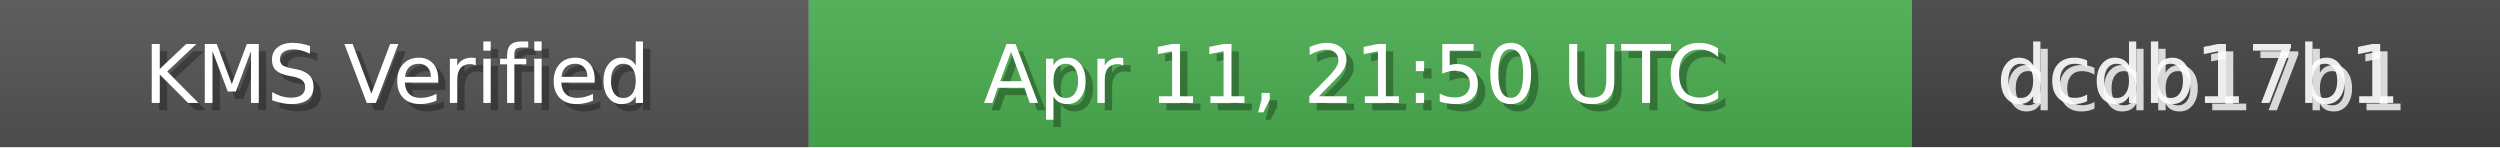
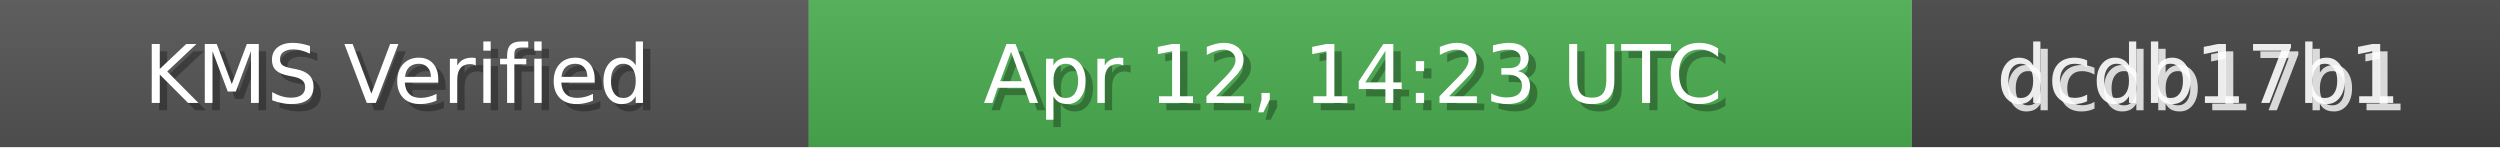
<svg xmlns="http://www.w3.org/2000/svg" width="340" height="20" role="img">
  <linearGradient id="bg" x2="0" y2="100%">
    <stop offset="0" stop-color="#bbb" stop-opacity=".1" />
    <stop offset="1" stop-opacity=".1" />
  </linearGradient>
  <rect width="110" height="20" fill="#555" />
  <rect x="110" width="150" height="20" fill="#4CAF50" />
  <rect x="260" width="80" height="20" fill="#444" />
  <rect width="340" height="20" fill="url(#bg)" />
  <g fill="#fff" text-anchor="middle" font-family="Verdana,Geneva,DejaVu Sans,sans-serif" font-size="11">
    <text x="55" y="15" fill="#000" fill-opacity=".3">KMS Verified</text>
    <text x="54" y="14">KMS Verified</text>
-     <text x="185" y="15" fill="#000" fill-opacity=".3">Apr 11, 21:50 UTC</text>
-     <text x="184" y="14">Apr 11, 21:50 UTC</text>
+     <text x="185" y="15" fill="#000" fill-opacity=".3">Apr 12, 14:23 UTC</text>
+     <text x="184" y="14">Apr 12, 14:23 UTC</text>
    <text x="300" y="15" fill="#fff" fill-opacity=".8">dcdb17b1</text>
    <text x="299" y="14" fill="#fff" fill-opacity=".9">dcdb17b1</text>
  </g>
</svg>
